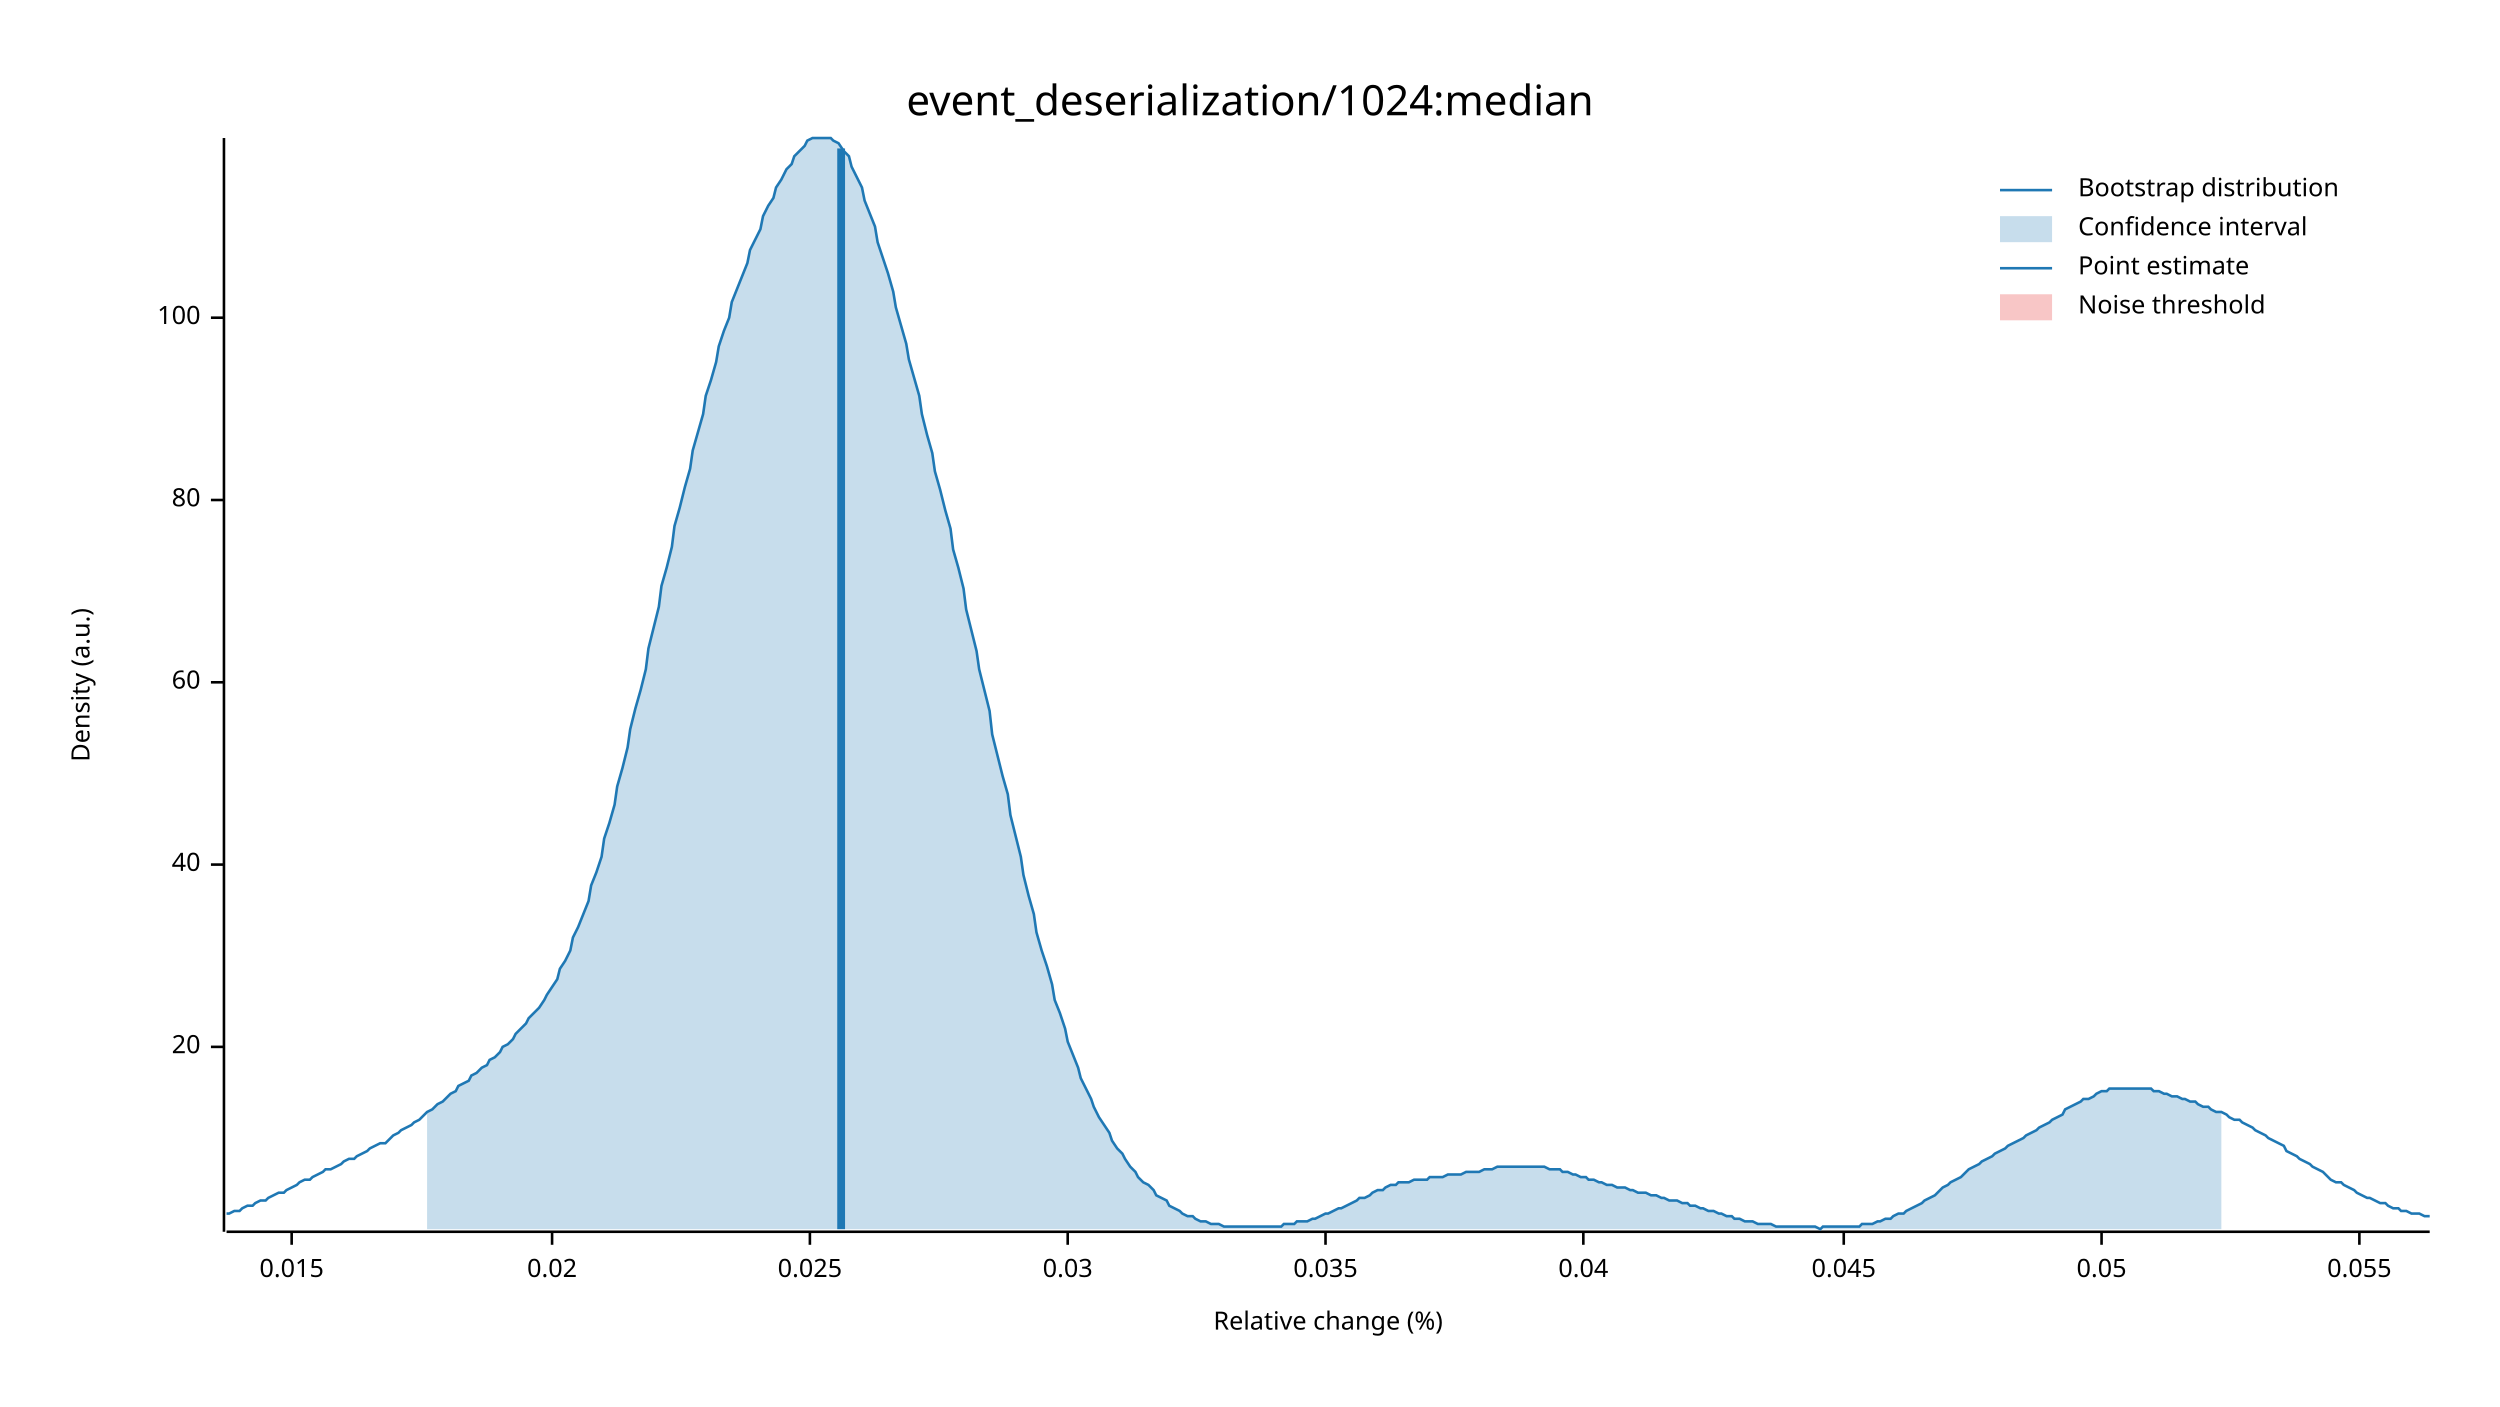
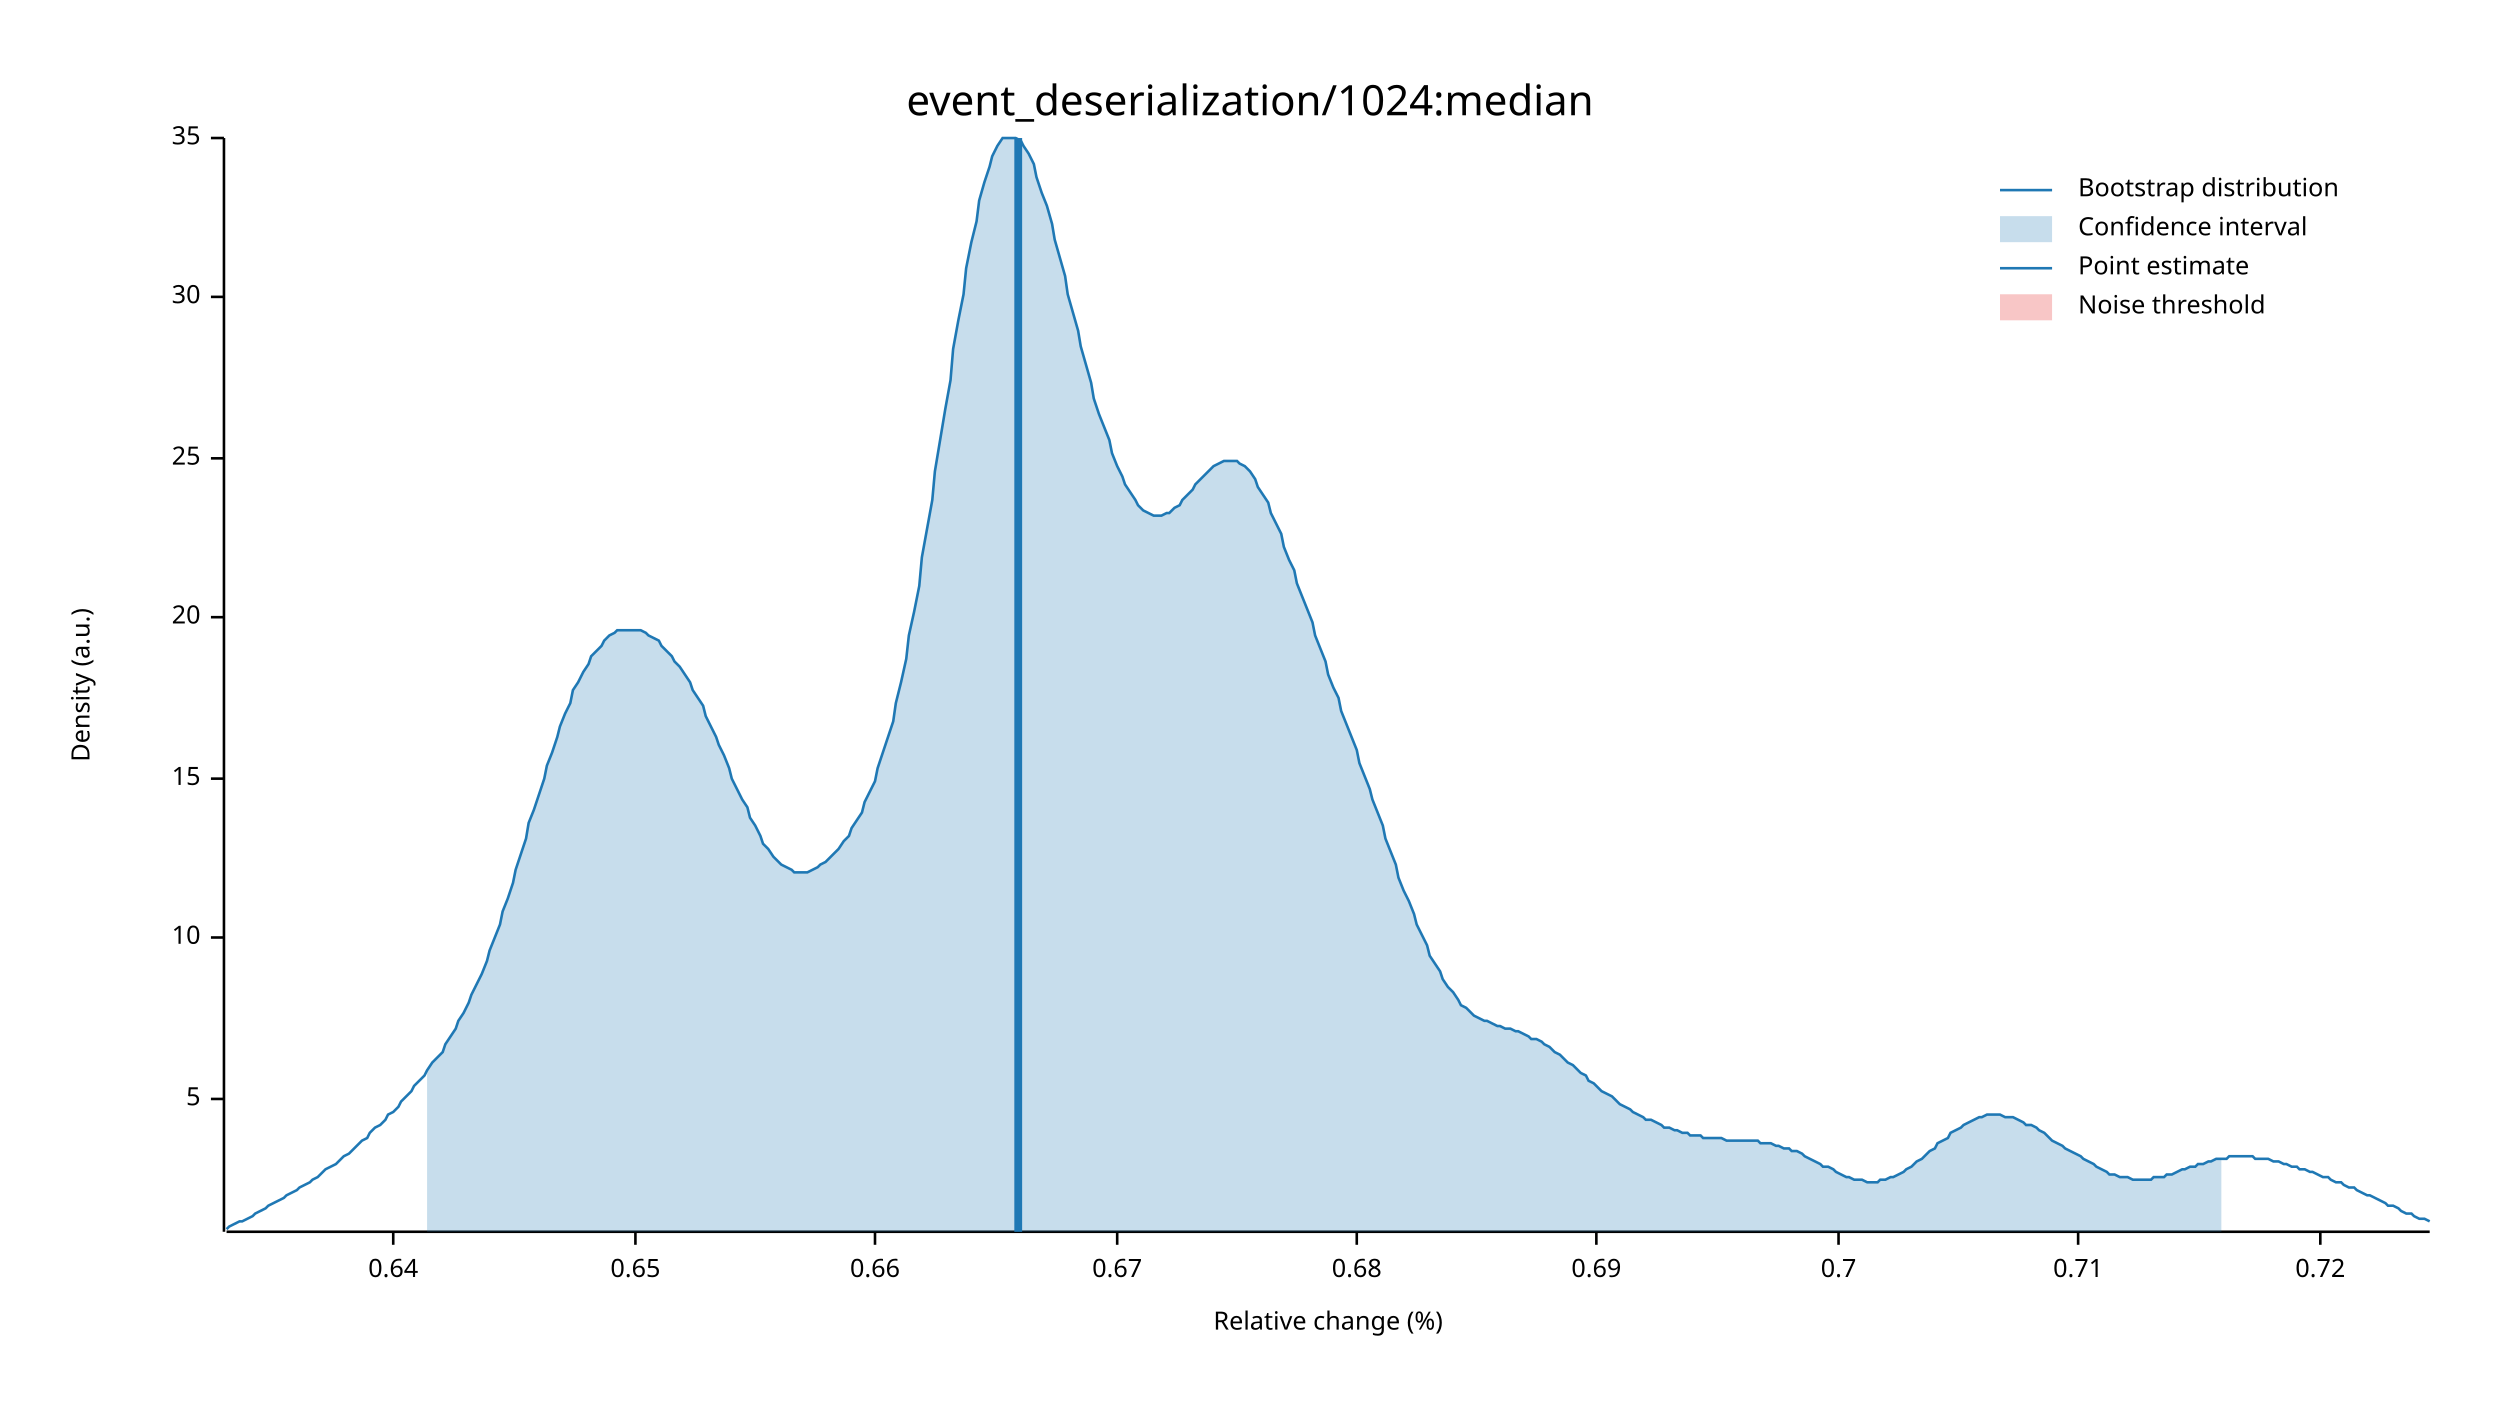
<svg xmlns="http://www.w3.org/2000/svg" width="960" height="540" viewBox="0 0 960 540">
  <text x="480" y="32" dy="0.76em" text-anchor="middle" font-family="sans-serif" font-size="16.129" opacity="1" fill="#000000">
event_deserialization/1024:median
</text>
  <text x="27" y="263" dy="0.76em" text-anchor="middle" font-family="sans-serif" font-size="9.677" opacity="1" fill="#000000" transform="rotate(270, 27, 263)">
Density (a.u.)
</text>
  <text x="510" y="513" dy="-0.5ex" text-anchor="middle" font-family="sans-serif" font-size="9.677" opacity="1" fill="#000000">
Relative change (%)
</text>
  <polyline fill="none" opacity="1" stroke="#000000" stroke-width="1" points="86,53 86,473 " />
-   <text x="77" y="402" dy="0.5ex" text-anchor="end" font-family="sans-serif" font-size="9.677" opacity="1" fill="#000000">
+   <text x="77" y="422" dy="0.5ex" text-anchor="end" font-family="sans-serif" font-size="9.677" opacity="1" fill="#000000">
+ 5
+ </text>
+   <polyline fill="none" opacity="1" stroke="#000000" stroke-width="1" points="81,422 86,422 " />
+   <text x="77" y="360" dy="0.5ex" text-anchor="end" font-family="sans-serif" font-size="9.677" opacity="1" fill="#000000">
+ 10
+ </text>
+   <polyline fill="none" opacity="1" stroke="#000000" stroke-width="1" points="81,360 86,360 " />
+   <text x="77" y="299" dy="0.5ex" text-anchor="end" font-family="sans-serif" font-size="9.677" opacity="1" fill="#000000">
+ 15
+ </text>
+   <polyline fill="none" opacity="1" stroke="#000000" stroke-width="1" points="81,299 86,299 " />
+   <text x="77" y="237" dy="0.5ex" text-anchor="end" font-family="sans-serif" font-size="9.677" opacity="1" fill="#000000">
20
</text>
-   <polyline fill="none" opacity="1" stroke="#000000" stroke-width="1" points="81,402 86,402 " />
-   <text x="77" y="332" dy="0.5ex" text-anchor="end" font-family="sans-serif" font-size="9.677" opacity="1" fill="#000000">
- 40
+   <polyline fill="none" opacity="1" stroke="#000000" stroke-width="1" points="81,237 86,237 " />
+   <text x="77" y="176" dy="0.5ex" text-anchor="end" font-family="sans-serif" font-size="9.677" opacity="1" fill="#000000">
+ 25
</text>
-   <polyline fill="none" opacity="1" stroke="#000000" stroke-width="1" points="81,332 86,332 " />
-   <text x="77" y="262" dy="0.5ex" text-anchor="end" font-family="sans-serif" font-size="9.677" opacity="1" fill="#000000">
- 60
+   <polyline fill="none" opacity="1" stroke="#000000" stroke-width="1" points="81,176 86,176 " />
+   <text x="77" y="114" dy="0.5ex" text-anchor="end" font-family="sans-serif" font-size="9.677" opacity="1" fill="#000000">
+ 30
</text>
-   <polyline fill="none" opacity="1" stroke="#000000" stroke-width="1" points="81,262 86,262 " />
-   <text x="77" y="192" dy="0.5ex" text-anchor="end" font-family="sans-serif" font-size="9.677" opacity="1" fill="#000000">
- 80
+   <polyline fill="none" opacity="1" stroke="#000000" stroke-width="1" points="81,114 86,114 " />
+   <text x="77" y="53" dy="0.5ex" text-anchor="end" font-family="sans-serif" font-size="9.677" opacity="1" fill="#000000">
+ 35
</text>
-   <polyline fill="none" opacity="1" stroke="#000000" stroke-width="1" points="81,192 86,192 " />
-   <text x="77" y="122" dy="0.5ex" text-anchor="end" font-family="sans-serif" font-size="9.677" opacity="1" fill="#000000">
- 100
+   <polyline fill="none" opacity="1" stroke="#000000" stroke-width="1" points="81,53 86,53 " />
+   <polyline fill="none" opacity="1" stroke="#000000" stroke-width="1" points="87,473 933,473 " />
+   <text x="151" y="483" dy="0.76em" text-anchor="middle" font-family="sans-serif" font-size="9.677" opacity="1" fill="#000000">
+ 0.64
</text>
-   <polyline fill="none" opacity="1" stroke="#000000" stroke-width="1" points="81,122 86,122 " />
-   <polyline fill="none" opacity="1" stroke="#000000" stroke-width="1" points="87,473 933,473 " />
-   <text x="112" y="483" dy="0.76em" text-anchor="middle" font-family="sans-serif" font-size="9.677" opacity="1" fill="#000000">
- 0.015
+   <polyline fill="none" opacity="1" stroke="#000000" stroke-width="1" points="151,473 151,478 " />
+   <text x="244" y="483" dy="0.76em" text-anchor="middle" font-family="sans-serif" font-size="9.677" opacity="1" fill="#000000">
+ 0.65
</text>
-   <polyline fill="none" opacity="1" stroke="#000000" stroke-width="1" points="112,473 112,478 " />
-   <text x="212" y="483" dy="0.76em" text-anchor="middle" font-family="sans-serif" font-size="9.677" opacity="1" fill="#000000">
- 0.02
+   <polyline fill="none" opacity="1" stroke="#000000" stroke-width="1" points="244,473 244,478 " />
+   <text x="336" y="483" dy="0.76em" text-anchor="middle" font-family="sans-serif" font-size="9.677" opacity="1" fill="#000000">
+ 0.66
</text>
-   <polyline fill="none" opacity="1" stroke="#000000" stroke-width="1" points="212,473 212,478 " />
-   <text x="311" y="483" dy="0.76em" text-anchor="middle" font-family="sans-serif" font-size="9.677" opacity="1" fill="#000000">
- 0.025
+   <polyline fill="none" opacity="1" stroke="#000000" stroke-width="1" points="336,473 336,478 " />
+   <text x="429" y="483" dy="0.76em" text-anchor="middle" font-family="sans-serif" font-size="9.677" opacity="1" fill="#000000">
+ 0.67
</text>
-   <polyline fill="none" opacity="1" stroke="#000000" stroke-width="1" points="311,473 311,478 " />
-   <text x="410" y="483" dy="0.76em" text-anchor="middle" font-family="sans-serif" font-size="9.677" opacity="1" fill="#000000">
- 0.03
+   <polyline fill="none" opacity="1" stroke="#000000" stroke-width="1" points="429,473 429,478 " />
+   <text x="521" y="483" dy="0.76em" text-anchor="middle" font-family="sans-serif" font-size="9.677" opacity="1" fill="#000000">
+ 0.68
</text>
-   <polyline fill="none" opacity="1" stroke="#000000" stroke-width="1" points="410,473 410,478 " />
-   <text x="509" y="483" dy="0.76em" text-anchor="middle" font-family="sans-serif" font-size="9.677" opacity="1" fill="#000000">
- 0.035
+   <polyline fill="none" opacity="1" stroke="#000000" stroke-width="1" points="521,473 521,478 " />
+   <text x="613" y="483" dy="0.76em" text-anchor="middle" font-family="sans-serif" font-size="9.677" opacity="1" fill="#000000">
+ 0.69
</text>
-   <polyline fill="none" opacity="1" stroke="#000000" stroke-width="1" points="509,473 509,478 " />
-   <text x="608" y="483" dy="0.76em" text-anchor="middle" font-family="sans-serif" font-size="9.677" opacity="1" fill="#000000">
- 0.04
+   <polyline fill="none" opacity="1" stroke="#000000" stroke-width="1" points="613,473 613,478 " />
+   <text x="706" y="483" dy="0.76em" text-anchor="middle" font-family="sans-serif" font-size="9.677" opacity="1" fill="#000000">
+ 0.7
</text>
-   <polyline fill="none" opacity="1" stroke="#000000" stroke-width="1" points="608,473 608,478 " />
-   <text x="708" y="483" dy="0.76em" text-anchor="middle" font-family="sans-serif" font-size="9.677" opacity="1" fill="#000000">
- 0.045
+   <polyline fill="none" opacity="1" stroke="#000000" stroke-width="1" points="706,473 706,478 " />
+   <text x="798" y="483" dy="0.76em" text-anchor="middle" font-family="sans-serif" font-size="9.677" opacity="1" fill="#000000">
+ 0.71
</text>
-   <polyline fill="none" opacity="1" stroke="#000000" stroke-width="1" points="708,473 708,478 " />
-   <text x="807" y="483" dy="0.76em" text-anchor="middle" font-family="sans-serif" font-size="9.677" opacity="1" fill="#000000">
- 0.05
+   <polyline fill="none" opacity="1" stroke="#000000" stroke-width="1" points="798,473 798,478 " />
+   <text x="891" y="483" dy="0.76em" text-anchor="middle" font-family="sans-serif" font-size="9.677" opacity="1" fill="#000000">
+ 0.72
</text>
-   <polyline fill="none" opacity="1" stroke="#000000" stroke-width="1" points="807,473 807,478 " />
-   <text x="906" y="483" dy="0.76em" text-anchor="middle" font-family="sans-serif" font-size="9.677" opacity="1" fill="#000000">
- 0.055
- </text>
-   <polyline fill="none" opacity="1" stroke="#000000" stroke-width="1" points="906,473 906,478 " />
-   <polyline fill="none" opacity="1" stroke="#1F78B4" stroke-width="1" points="87,466 88,466 90,465 92,465 93,464 95,463 97,463 98,462 100,461 102,461 103,460 105,459 107,458 109,458 110,457 112,456 114,455 115,454 117,453 119,453 120,452 122,451 124,450 125,449 127,449 129,448 131,447 132,446 134,445 136,445 137,444 139,443 141,442 142,441 144,440 146,439 148,439 149,438 151,436 153,435 154,434 156,433 158,432 159,431 161,430 163,428 164,427 166,426 168,424 170,423 171,422 173,420 175,419 176,417 178,416 180,415 181,413 183,412 185,410 187,409 188,407 190,406 192,404 193,402 195,401 197,399 198,397 200,395 202,393 203,391 205,389 207,387 209,384 210,382 212,379 214,376 215,372 217,369 219,365 220,360 222,356 224,351 226,346 227,340 229,335 231,329 232,322 234,316 236,309 237,302 239,295 241,287 242,280 244,272 246,265 248,257 249,249 251,241 253,233 254,225 256,218 258,210 259,202 261,195 263,187 265,180 266,173 268,166 270,159 271,152 273,146 275,139 276,133 278,127 280,122 281,116 283,111 285,106 287,101 288,96 290,92 292,88 293,83 295,79 297,76 298,72 300,69 302,65 304,63 305,60 307,58 309,56 310,54 312,53 314,53 315,53 317,53 319,53 320,54 322,55 324,58 326,60 327,64 329,68 331,72 332,77 334,82 336,87 337,93 339,99 341,105 343,112 344,118 346,125 348,132 349,138 351,145 353,152 354,159 356,167 358,174 359,181 361,188 363,196 365,203 366,211 368,218 370,226 371,234 373,242 375,250 376,257 378,265 380,273 381,282 383,290 385,298 387,305 388,313 390,321 392,329 393,336 395,344 397,351 398,358 400,365 402,371 404,378 405,384 407,389 409,395 410,400 412,405 414,410 415,414 417,418 419,422 420,425 422,429 424,432 426,435 427,438 429,441 431,443 432,445 434,448 436,450 437,452 439,454 441,455 443,457 444,459 446,460 448,461 449,463 451,464 453,465 454,466 456,467 458,467 459,468 461,469 463,469 465,470 466,470 468,470 470,471 471,471 473,471 475,471 476,471 478,471 480,471 482,471 483,471 485,471 487,471 488,471 490,471 492,471 493,470 495,470 497,470 498,469 500,469 502,469 504,468 505,468 507,467 509,466 510,466 512,465 514,464 515,464 517,463 519,462 521,461 522,460 524,460 526,459 527,458 529,457 531,457 532,456 534,455 536,455 537,454 539,454 541,454 543,453 544,453 546,453 548,453 549,452 551,452 553,452 554,452 556,451 558,451 560,451 561,451 563,450 565,450 566,450 568,450 570,449 571,449 573,449 575,448 576,448 578,448 580,448 582,448 583,448 585,448 587,448 588,448 590,448 592,448 593,448 595,449 597,449 599,449 600,450 602,450 604,451 605,451 607,452 609,452 610,453 612,453 614,454 615,454 617,455 619,455 621,456 622,456 624,456 626,457 627,457 629,458 631,458 632,458 634,459 636,459 638,460 639,460 641,461 643,461 644,461 646,462 648,462 649,463 651,463 653,464 654,464 656,465 658,465 660,466 661,466 663,467 665,467 666,468 668,468 670,469 671,469 673,469 675,470 676,470 678,470 680,470 682,471 683,471 685,471 687,471 688,471 690,471 692,471 693,471 695,471 697,471 699,472 700,471 702,471 704,471 705,471 707,471 709,471 710,471 712,471 714,471 715,470 717,470 719,470 721,469 722,469 724,468 726,468 727,467 729,466 731,466 732,465 734,464 736,463 738,462 739,461 741,460 743,459 744,458 746,456 748,455 749,454 751,453 753,452 754,451 756,449 758,448 760,447 761,446 763,445 765,444 766,443 768,442 770,441 771,440 773,439 775,438 777,437 778,436 780,435 782,434 783,433 785,432 787,431 788,430 790,429 792,428 793,426 795,425 797,424 799,423 800,422 802,422 804,421 805,420 807,419 809,419 810,418 812,418 814,418 816,418 817,418 819,418 821,418 822,418 824,418 826,418 827,419 829,419 831,420 832,420 834,421 836,421 838,422 839,422 841,423 843,423 844,424 846,425 848,425 849,426 851,427 853,427 855,428 856,429 858,430 860,430 861,431 863,432 865,433 866,434 868,435 870,436 871,437 873,438 875,439 877,440 878,442 880,443 882,444 883,445 885,446 887,447 888,448 890,449 892,450 894,452 895,453 897,454 899,454 900,455 902,456 904,457 905,458 907,459 909,460 910,460 912,461 914,462 916,462 917,463 919,464 921,464 922,465 924,465 926,466 927,466 929,466 931,467 933,467 " />
-   <polygon opacity="0.25" fill="#1F78B4" points="164,427 166,426 168,424 170,423 171,422 173,420 175,419 176,417 178,416 180,415 181,413 183,412 185,410 187,409 188,407 190,406 192,404 193,402 195,401 197,399 198,397 200,395 202,393 203,391 205,389 207,387 209,384 210,382 212,379 214,376 215,372 217,369 219,365 220,360 222,356 224,351 226,346 227,340 229,335 231,329 232,322 234,316 236,309 237,302 239,295 241,287 242,280 244,272 246,265 248,257 249,249 251,241 253,233 254,225 256,218 258,210 259,202 261,195 263,187 265,180 266,173 268,166 270,159 271,152 273,146 275,139 276,133 278,127 280,122 281,116 283,111 285,106 287,101 288,96 290,92 292,88 293,83 295,79 297,76 298,72 300,69 302,65 304,63 305,60 307,58 309,56 310,54 312,53 314,53 315,53 317,53 319,53 320,54 322,55 324,58 326,60 327,64 329,68 331,72 332,77 334,82 336,87 337,93 339,99 341,105 343,112 344,118 346,125 348,132 349,138 351,145 353,152 354,159 356,167 358,174 359,181 361,188 363,196 365,203 366,211 368,218 370,226 371,234 373,242 375,250 376,257 378,265 380,273 381,282 383,290 385,298 387,305 388,313 390,321 392,329 393,336 395,344 397,351 398,358 400,365 402,371 404,378 405,384 407,389 409,395 410,400 412,405 414,410 415,414 417,418 419,422 420,425 422,429 424,432 426,435 427,438 429,441 431,443 432,445 434,448 436,450 437,452 439,454 441,455 443,457 444,459 446,460 448,461 449,463 451,464 453,465 454,466 456,467 458,467 459,468 461,469 463,469 465,470 466,470 468,470 470,471 471,471 473,471 475,471 476,471 478,471 480,471 482,471 483,471 485,471 487,471 488,471 490,471 492,471 493,470 495,470 497,470 498,469 500,469 502,469 504,468 505,468 507,467 509,466 510,466 512,465 514,464 515,464 517,463 519,462 521,461 522,460 524,460 526,459 527,458 529,457 531,457 532,456 534,455 536,455 537,454 539,454 541,454 543,453 544,453 546,453 548,453 549,452 551,452 553,452 554,452 556,451 558,451 560,451 561,451 563,450 565,450 566,450 568,450 570,449 571,449 573,449 575,448 576,448 578,448 580,448 582,448 583,448 585,448 587,448 588,448 590,448 592,448 593,448 595,449 597,449 599,449 600,450 602,450 604,451 605,451 607,452 609,452 610,453 612,453 614,454 615,454 617,455 619,455 621,456 622,456 624,456 626,457 627,457 629,458 631,458 632,458 634,459 636,459 638,460 639,460 641,461 643,461 644,461 646,462 648,462 649,463 651,463 653,464 654,464 656,465 658,465 660,466 661,466 663,467 665,467 666,468 668,468 670,469 671,469 673,469 675,470 676,470 678,470 680,470 682,471 683,471 685,471 687,471 688,471 690,471 692,471 693,471 695,471 697,471 699,472 700,471 702,471 704,471 705,471 707,471 709,471 710,471 712,471 714,471 715,470 717,470 719,470 721,469 722,469 724,468 726,468 727,467 729,466 731,466 732,465 734,464 736,463 738,462 739,461 741,460 743,459 744,458 746,456 748,455 749,454 751,453 753,452 754,451 756,449 758,448 760,447 761,446 763,445 765,444 766,443 768,442 770,441 771,440 773,439 775,438 777,437 778,436 780,435 782,434 783,433 785,432 787,431 788,430 790,429 792,428 793,426 795,425 797,424 799,423 800,422 802,422 804,421 805,420 807,419 809,419 810,418 812,418 814,418 816,418 817,418 819,418 821,418 822,418 824,418 826,418 827,419 829,419 831,420 832,420 834,421 836,421 838,422 839,422 841,423 843,423 844,424 846,425 848,425 849,426 851,427 853,427 853,472 164,472 " />
-   <polyline fill="none" opacity="1" stroke="#1F78B4" stroke-width="3" points="323,472 323,57 " />
+   <polyline fill="none" opacity="1" stroke="#000000" stroke-width="1" points="891,473 891,478 " />
+   <polyline fill="none" opacity="1" stroke="#1F78B4" stroke-width="1" points="87,472 88,471 90,470 92,469 93,469 95,468 97,467 98,466 100,465 102,464 103,463 105,462 107,461 109,460 110,459 112,458 114,457 115,456 117,455 119,454 120,453 122,452 124,450 125,449 127,448 129,447 131,445 132,444 134,443 136,441 137,440 139,438 141,437 142,435 144,433 146,432 148,430 149,428 151,427 153,425 154,423 156,421 158,419 159,417 161,415 163,413 164,411 166,408 168,406 170,404 171,401 173,398 175,395 176,392 178,389 180,385 181,382 183,378 185,374 187,369 188,365 190,360 192,355 193,350 195,345 197,339 198,334 200,328 202,322 203,316 205,311 207,305 209,299 210,294 212,289 214,283 215,279 217,274 219,270 220,265 222,262 224,258 226,255 227,252 229,250 231,248 232,246 234,244 236,243 237,242 239,242 241,242 242,242 244,242 246,242 248,243 249,244 251,245 253,246 254,248 256,250 258,252 259,254 261,256 263,259 265,262 266,265 268,268 270,271 271,275 273,279 275,283 276,286 278,290 280,295 281,299 283,303 285,307 287,310 288,314 290,317 292,321 293,324 295,326 297,329 298,330 300,332 302,333 304,334 305,335 307,335 309,335 310,335 312,334 314,333 315,332 317,331 319,329 320,328 322,326 324,323 326,321 327,318 329,315 331,312 332,308 334,304 336,300 337,295 339,289 341,283 343,277 344,270 346,262 348,253 349,244 351,235 353,225 354,214 356,203 358,192 359,181 361,169 363,157 365,146 366,134 368,123 370,113 371,103 373,93 375,85 376,77 378,70 380,64 381,60 383,56 385,53 387,53 388,53 390,53 392,54 393,56 395,59 397,63 398,68 400,74 402,79 404,86 405,92 407,99 409,106 410,113 412,120 414,127 415,133 417,140 419,147 420,153 422,159 424,164 426,169 427,174 429,179 431,183 432,186 434,189 436,192 437,194 439,196 441,197 443,198 444,198 446,198 448,197 449,197 451,195 453,194 454,192 456,190 458,188 459,186 461,184 463,182 465,180 466,179 468,178 470,177 471,177 473,177 475,177 476,178 478,179 480,181 482,184 483,187 485,190 487,193 488,197 490,201 492,205 493,210 495,215 497,219 498,224 500,229 502,234 504,239 505,244 507,249 509,254 510,259 512,264 514,268 515,273 517,278 519,283 521,288 522,293 524,298 526,303 527,307 529,312 531,317 532,322 534,327 536,332 537,337 539,342 541,346 543,351 544,355 546,359 548,363 549,367 551,370 553,373 554,376 556,379 558,381 560,384 561,386 563,387 565,389 566,390 568,391 570,392 571,392 573,393 575,394 576,394 578,395 580,395 582,396 583,396 585,397 587,398 588,399 590,399 592,400 593,401 595,402 597,404 599,405 600,406 602,408 604,409 605,410 607,412 609,413 610,415 612,416 614,418 615,419 617,420 619,421 621,423 622,424 624,425 626,426 627,427 629,428 631,429 632,430 634,430 636,431 638,432 639,433 641,433 643,434 644,434 646,435 648,435 649,436 651,436 653,436 654,437 656,437 658,437 660,437 661,437 663,438 665,438 666,438 668,438 670,438 671,438 673,438 675,438 676,439 678,439 680,439 682,440 683,440 685,441 687,441 688,442 690,442 692,443 693,444 695,445 697,446 699,447 700,448 702,448 704,449 705,450 707,451 709,452 710,452 712,453 714,453 715,453 717,454 719,454 721,454 722,453 724,453 726,452 727,452 729,451 731,450 732,449 734,448 736,446 738,445 739,444 741,442 743,441 744,439 746,438 748,437 749,435 751,434 753,433 754,432 756,431 758,430 760,429 761,429 763,428 765,428 766,428 768,428 770,429 771,429 773,429 775,430 777,431 778,432 780,432 782,433 783,434 785,435 787,437 788,438 790,439 792,440 793,441 795,442 797,443 799,444 800,445 802,446 804,447 805,448 807,449 809,450 810,451 812,451 814,452 816,452 817,452 819,453 821,453 822,453 824,453 826,453 827,452 829,452 831,452 832,451 834,451 836,450 838,449 839,449 841,448 843,448 844,447 846,447 848,446 849,446 851,445 853,445 855,445 856,444 858,444 860,444 861,444 863,444 865,444 866,445 868,445 870,445 871,445 873,446 875,446 877,447 878,447 880,448 882,448 883,449 885,449 887,450 888,450 890,451 892,452 894,452 895,453 897,454 899,454 900,455 902,456 904,456 905,457 907,458 909,459 910,459 912,460 914,461 916,462 917,463 919,463 921,464 922,465 924,466 926,466 927,467 929,468 931,468 933,469 " />
+   <polygon opacity="0.25" fill="#1F78B4" points="164,411 166,408 168,406 170,404 171,401 173,398 175,395 176,392 178,389 180,385 181,382 183,378 185,374 187,369 188,365 190,360 192,355 193,350 195,345 197,339 198,334 200,328 202,322 203,316 205,311 207,305 209,299 210,294 212,289 214,283 215,279 217,274 219,270 220,265 222,262 224,258 226,255 227,252 229,250 231,248 232,246 234,244 236,243 237,242 239,242 241,242 242,242 244,242 246,242 248,243 249,244 251,245 253,246 254,248 256,250 258,252 259,254 261,256 263,259 265,262 266,265 268,268 270,271 271,275 273,279 275,283 276,286 278,290 280,295 281,299 283,303 285,307 287,310 288,314 290,317 292,321 293,324 295,326 297,329 298,330 300,332 302,333 304,334 305,335 307,335 309,335 310,335 312,334 314,333 315,332 317,331 319,329 320,328 322,326 324,323 326,321 327,318 329,315 331,312 332,308 334,304 336,300 337,295 339,289 341,283 343,277 344,270 346,262 348,253 349,244 351,235 353,225 354,214 356,203 358,192 359,181 361,169 363,157 365,146 366,134 368,123 370,113 371,103 373,93 375,85 376,77 378,70 380,64 381,60 383,56 385,53 387,53 388,53 390,53 392,54 393,56 395,59 397,63 398,68 400,74 402,79 404,86 405,92 407,99 409,106 410,113 412,120 414,127 415,133 417,140 419,147 420,153 422,159 424,164 426,169 427,174 429,179 431,183 432,186 434,189 436,192 437,194 439,196 441,197 443,198 444,198 446,198 448,197 449,197 451,195 453,194 454,192 456,190 458,188 459,186 461,184 463,182 465,180 466,179 468,178 470,177 471,177 473,177 475,177 476,178 478,179 480,181 482,184 483,187 485,190 487,193 488,197 490,201 492,205 493,210 495,215 497,219 498,224 500,229 502,234 504,239 505,244 507,249 509,254 510,259 512,264 514,268 515,273 517,278 519,283 521,288 522,293 524,298 526,303 527,307 529,312 531,317 532,322 534,327 536,332 537,337 539,342 541,346 543,351 544,355 546,359 548,363 549,367 551,370 553,373 554,376 556,379 558,381 560,384 561,386 563,387 565,389 566,390 568,391 570,392 571,392 573,393 575,394 576,394 578,395 580,395 582,396 583,396 585,397 587,398 588,399 590,399 592,400 593,401 595,402 597,404 599,405 600,406 602,408 604,409 605,410 607,412 609,413 610,415 612,416 614,418 615,419 617,420 619,421 621,423 622,424 624,425 626,426 627,427 629,428 631,429 632,430 634,430 636,431 638,432 639,433 641,433 643,434 644,434 646,435 648,435 649,436 651,436 653,436 654,437 656,437 658,437 660,437 661,437 663,438 665,438 666,438 668,438 670,438 671,438 673,438 675,438 676,439 678,439 680,439 682,440 683,440 685,441 687,441 688,442 690,442 692,443 693,444 695,445 697,446 699,447 700,448 702,448 704,449 705,450 707,451 709,452 710,452 712,453 714,453 715,453 717,454 719,454 721,454 722,453 724,453 726,452 727,452 729,451 731,450 732,449 734,448 736,446 738,445 739,444 741,442 743,441 744,439 746,438 748,437 749,435 751,434 753,433 754,432 756,431 758,430 760,429 761,429 763,428 765,428 766,428 768,428 770,429 771,429 773,429 775,430 777,431 778,432 780,432 782,433 783,434 785,435 787,437 788,438 790,439 792,440 793,441 795,442 797,443 799,444 800,445 802,446 804,447 805,448 807,449 809,450 810,451 812,451 814,452 816,452 817,452 819,453 821,453 822,453 824,453 826,453 827,452 829,452 831,452 832,451 834,451 836,450 838,449 839,449 841,448 843,448 844,447 846,447 848,446 849,446 851,445 853,445 853,473 164,473 " />
+   <polyline fill="none" opacity="1" stroke="#1F78B4" stroke-width="3" points="391,473 391,53 " />
  <rect x="510" y="53" width="0" height="419" opacity="0.1" fill="#E31A1C" stroke="none" />
  <text x="798" y="68" dy="0.76em" text-anchor="start" font-family="sans-serif" font-size="9.677" opacity="1" fill="#000000">
Bootstrap distribution
</text>
  <text x="798" y="83" dy="0.76em" text-anchor="start" font-family="sans-serif" font-size="9.677" opacity="1" fill="#000000">
Confidence interval
</text>
  <text x="798" y="98" dy="0.76em" text-anchor="start" font-family="sans-serif" font-size="9.677" opacity="1" fill="#000000">
Point estimate
</text>
  <text x="798" y="113" dy="0.76em" text-anchor="start" font-family="sans-serif" font-size="9.677" opacity="1" fill="#000000">
Noise threshold
</text>
  <polyline fill="none" opacity="1" stroke="#1F78B4" stroke-width="1" points="768,73 788,73 " />
  <rect x="768" y="83" width="20" height="10" opacity="0.25" fill="#1F78B4" stroke="none" />
  <polyline fill="none" opacity="1" stroke="#1F78B4" stroke-width="1" points="768,103 788,103 " />
  <rect x="768" y="113" width="20" height="10" opacity="0.25" fill="#E31A1C" stroke="none" />
</svg>
